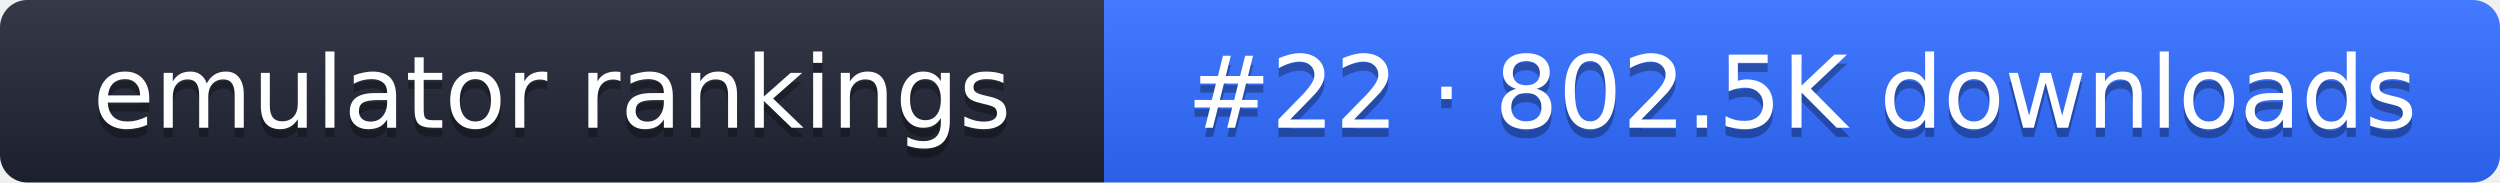
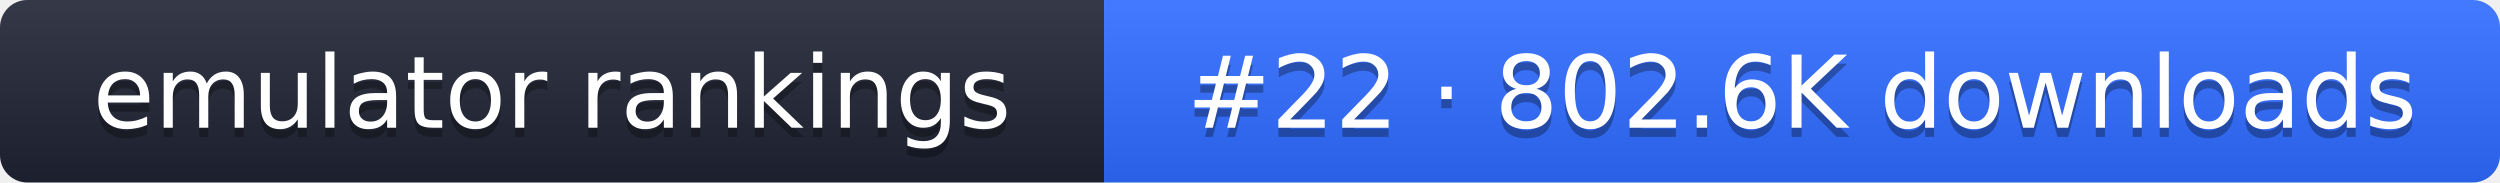
- <svg xmlns="http://www.w3.org/2000/svg" width="274" height="20" role="img" aria-label="emulator rankings: #22 · 802.5K downloads">
+ <svg xmlns="http://www.w3.org/2000/svg" width="274" height="20" role="img" aria-label="emulator rankings: #22 · 802.6K downloads">
  <linearGradient id="g" x2="0" y2="100%">
    <stop offset="0" stop-color="#fff" stop-opacity=".1" />
    <stop offset="1" stop-opacity=".1" />
  </linearGradient>
  <clipPath id="r">
    <rect width="274" height="20" rx="3" fill="#fff" />
  </clipPath>
  <g clip-path="url(#r)">
    <rect width="121" height="20" fill="#1f2433" />
    <rect x="121" width="153" height="20" fill="#2f6bff" />
    <rect width="274" height="20" fill="url(#g)" />
  </g>
  <g fill="#fff" text-anchor="middle" font-family="Verdana,DejaVu Sans,sans-serif" font-size="11">
    <text x="60.5" y="15" fill="#010101" fill-opacity=".3">emulator rankings</text>
    <text x="60.5" y="14">emulator rankings</text>
-     <text x="197.5" y="15" fill="#010101" fill-opacity=".3">#22 · 802.5K downloads</text>
-     <text x="197.5" y="14">#22 · 802.5K downloads</text>
+     <text x="197.5" y="15" fill="#010101" fill-opacity=".3">#22 · 802.6K downloads</text>
+     <text x="197.5" y="14">#22 · 802.6K downloads</text>
  </g>
</svg>
